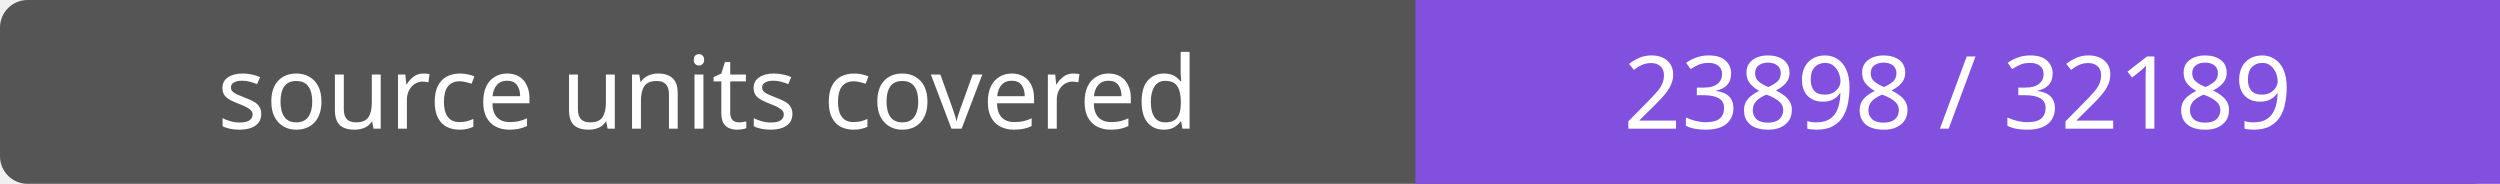
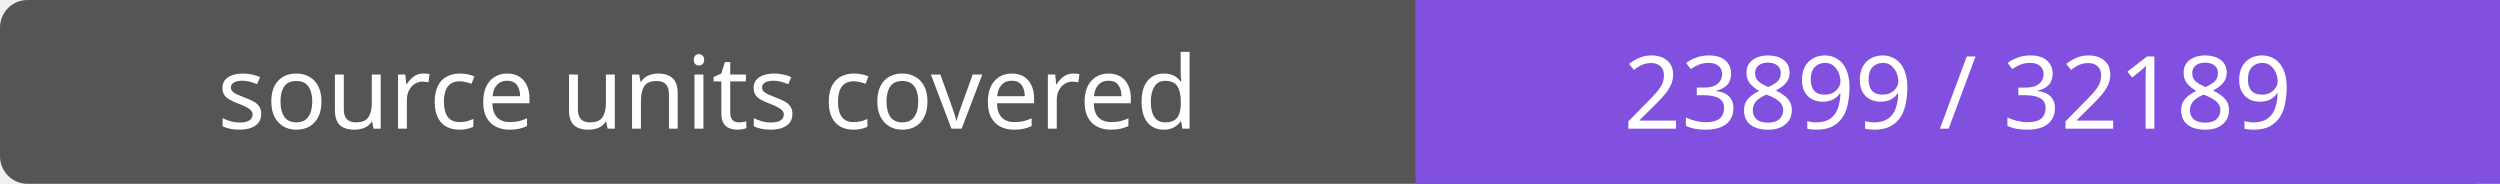
- <svg xmlns="http://www.w3.org/2000/svg" width="272" height="20" role="img" aria-label="source units covered: 23898 / 32189">
+ <svg xmlns="http://www.w3.org/2000/svg" width="272" height="20" role="img" aria-label="source units covered: 23899 / 32189">
  <rect width="272" height="20" rx="3" fill="#555" />
  <path fill="#8250df" d="M154 0h118v20H154z" />
  <g fill="#fff" text-anchor="middle" font-family="Verdana,sans-serif" font-size="11">
    <text x="77.0" y="14">source units covered</text>
-     <text x="213.0" y="14">23898 / 32189</text>
+     <text x="213.0" y="14">23899 / 32189</text>
  </g>
</svg>
